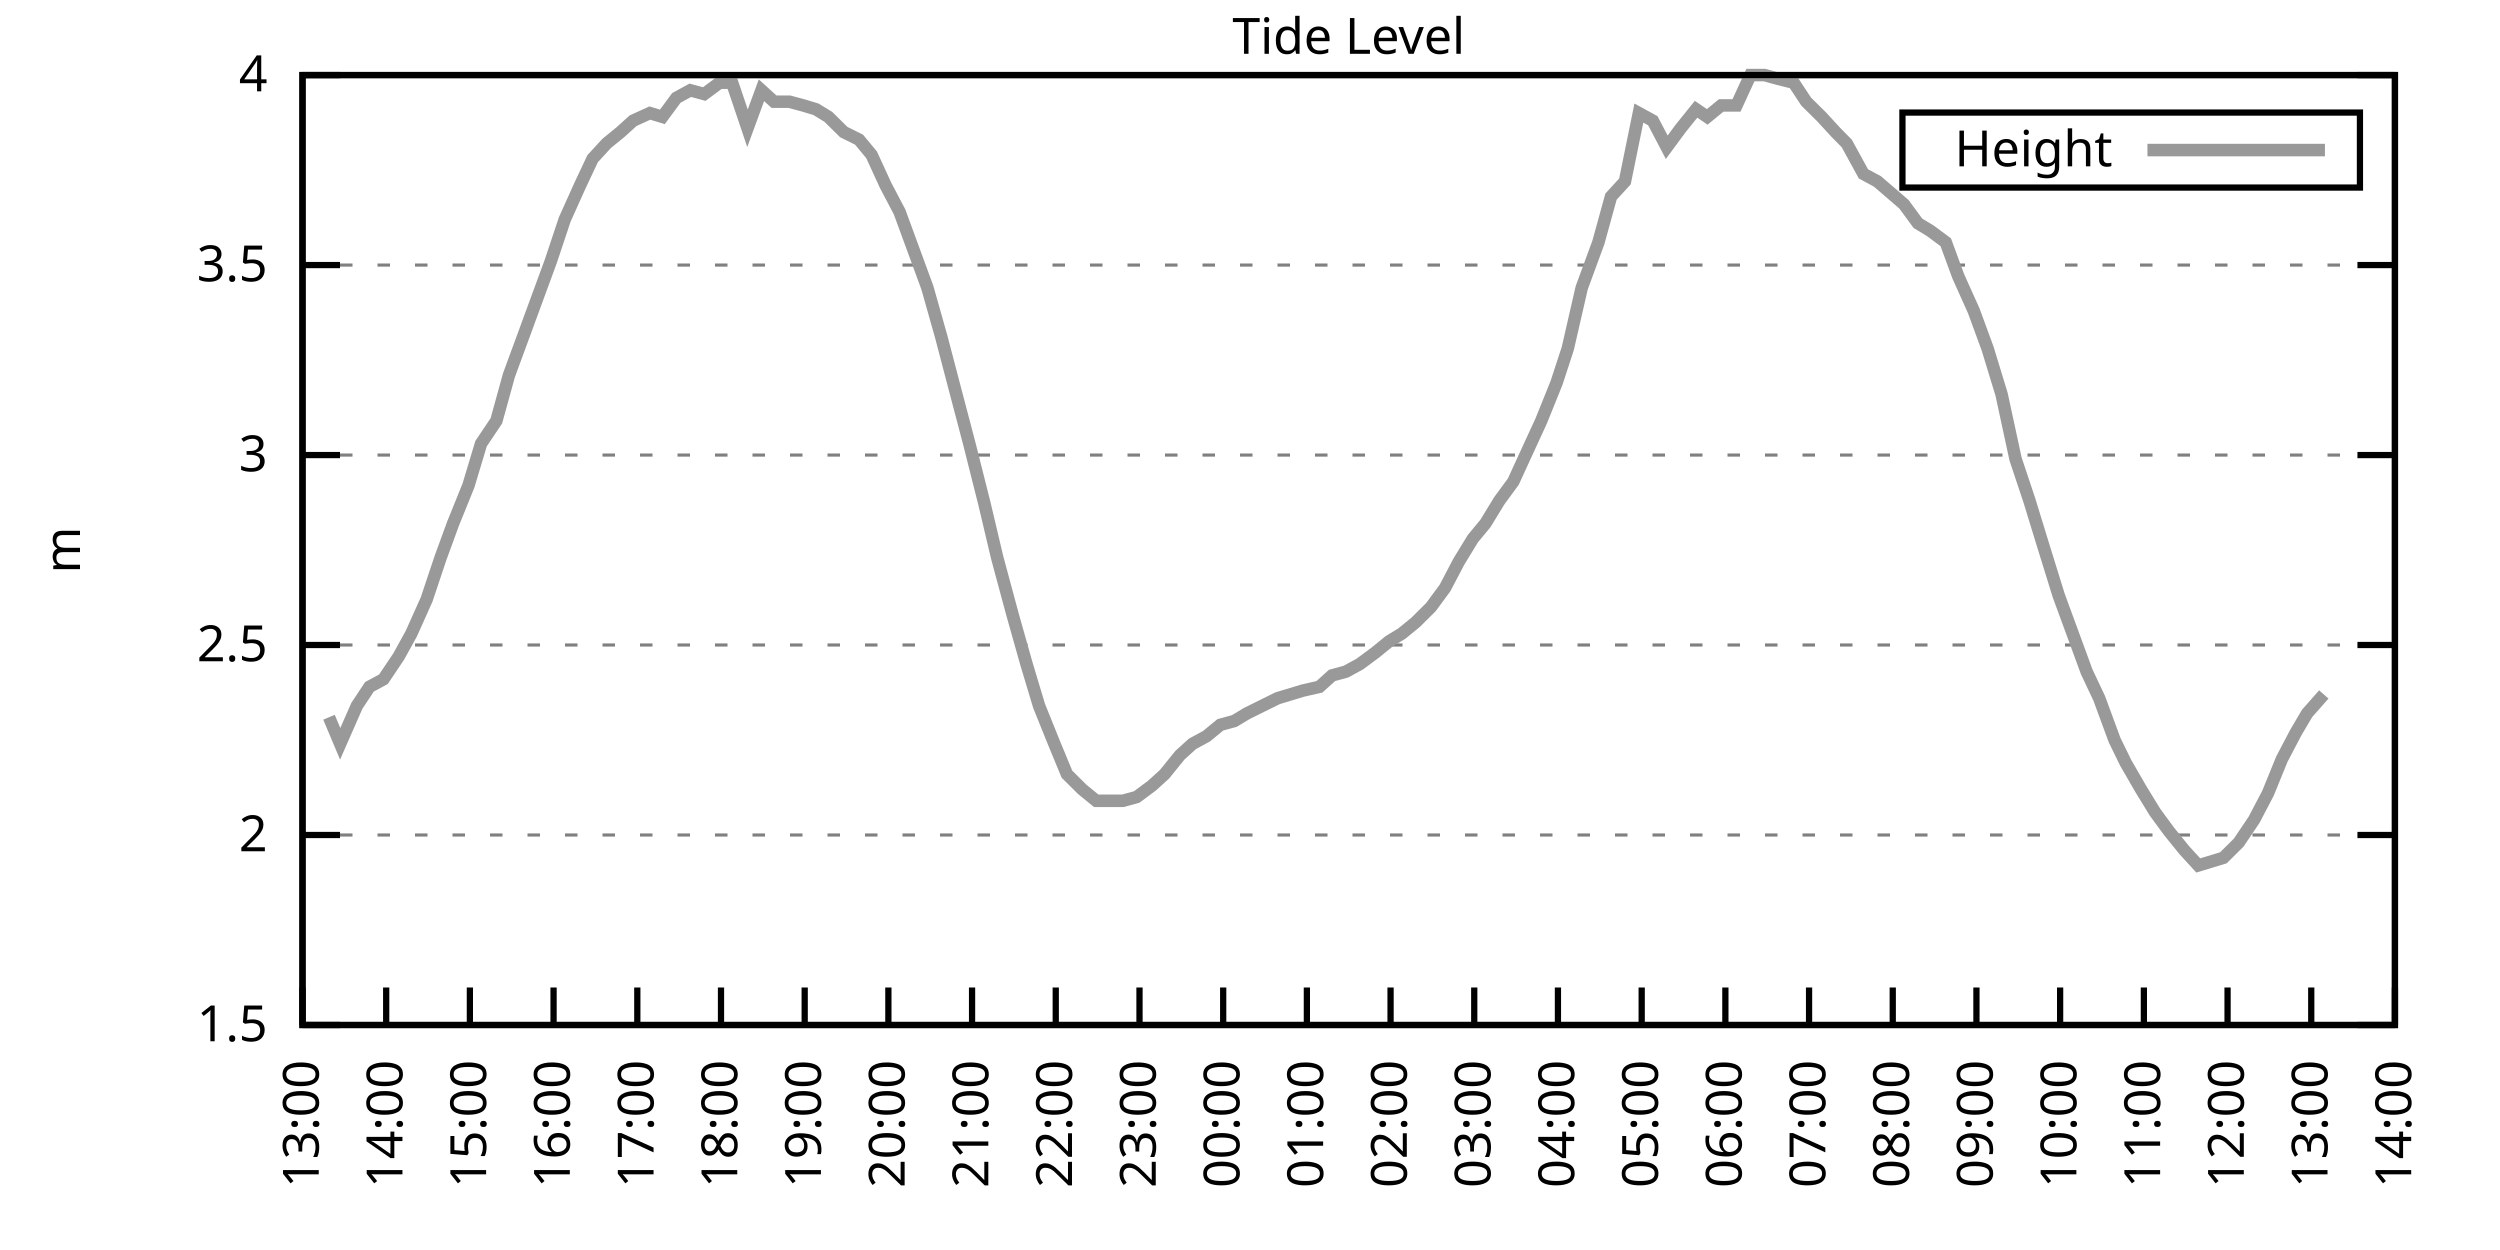
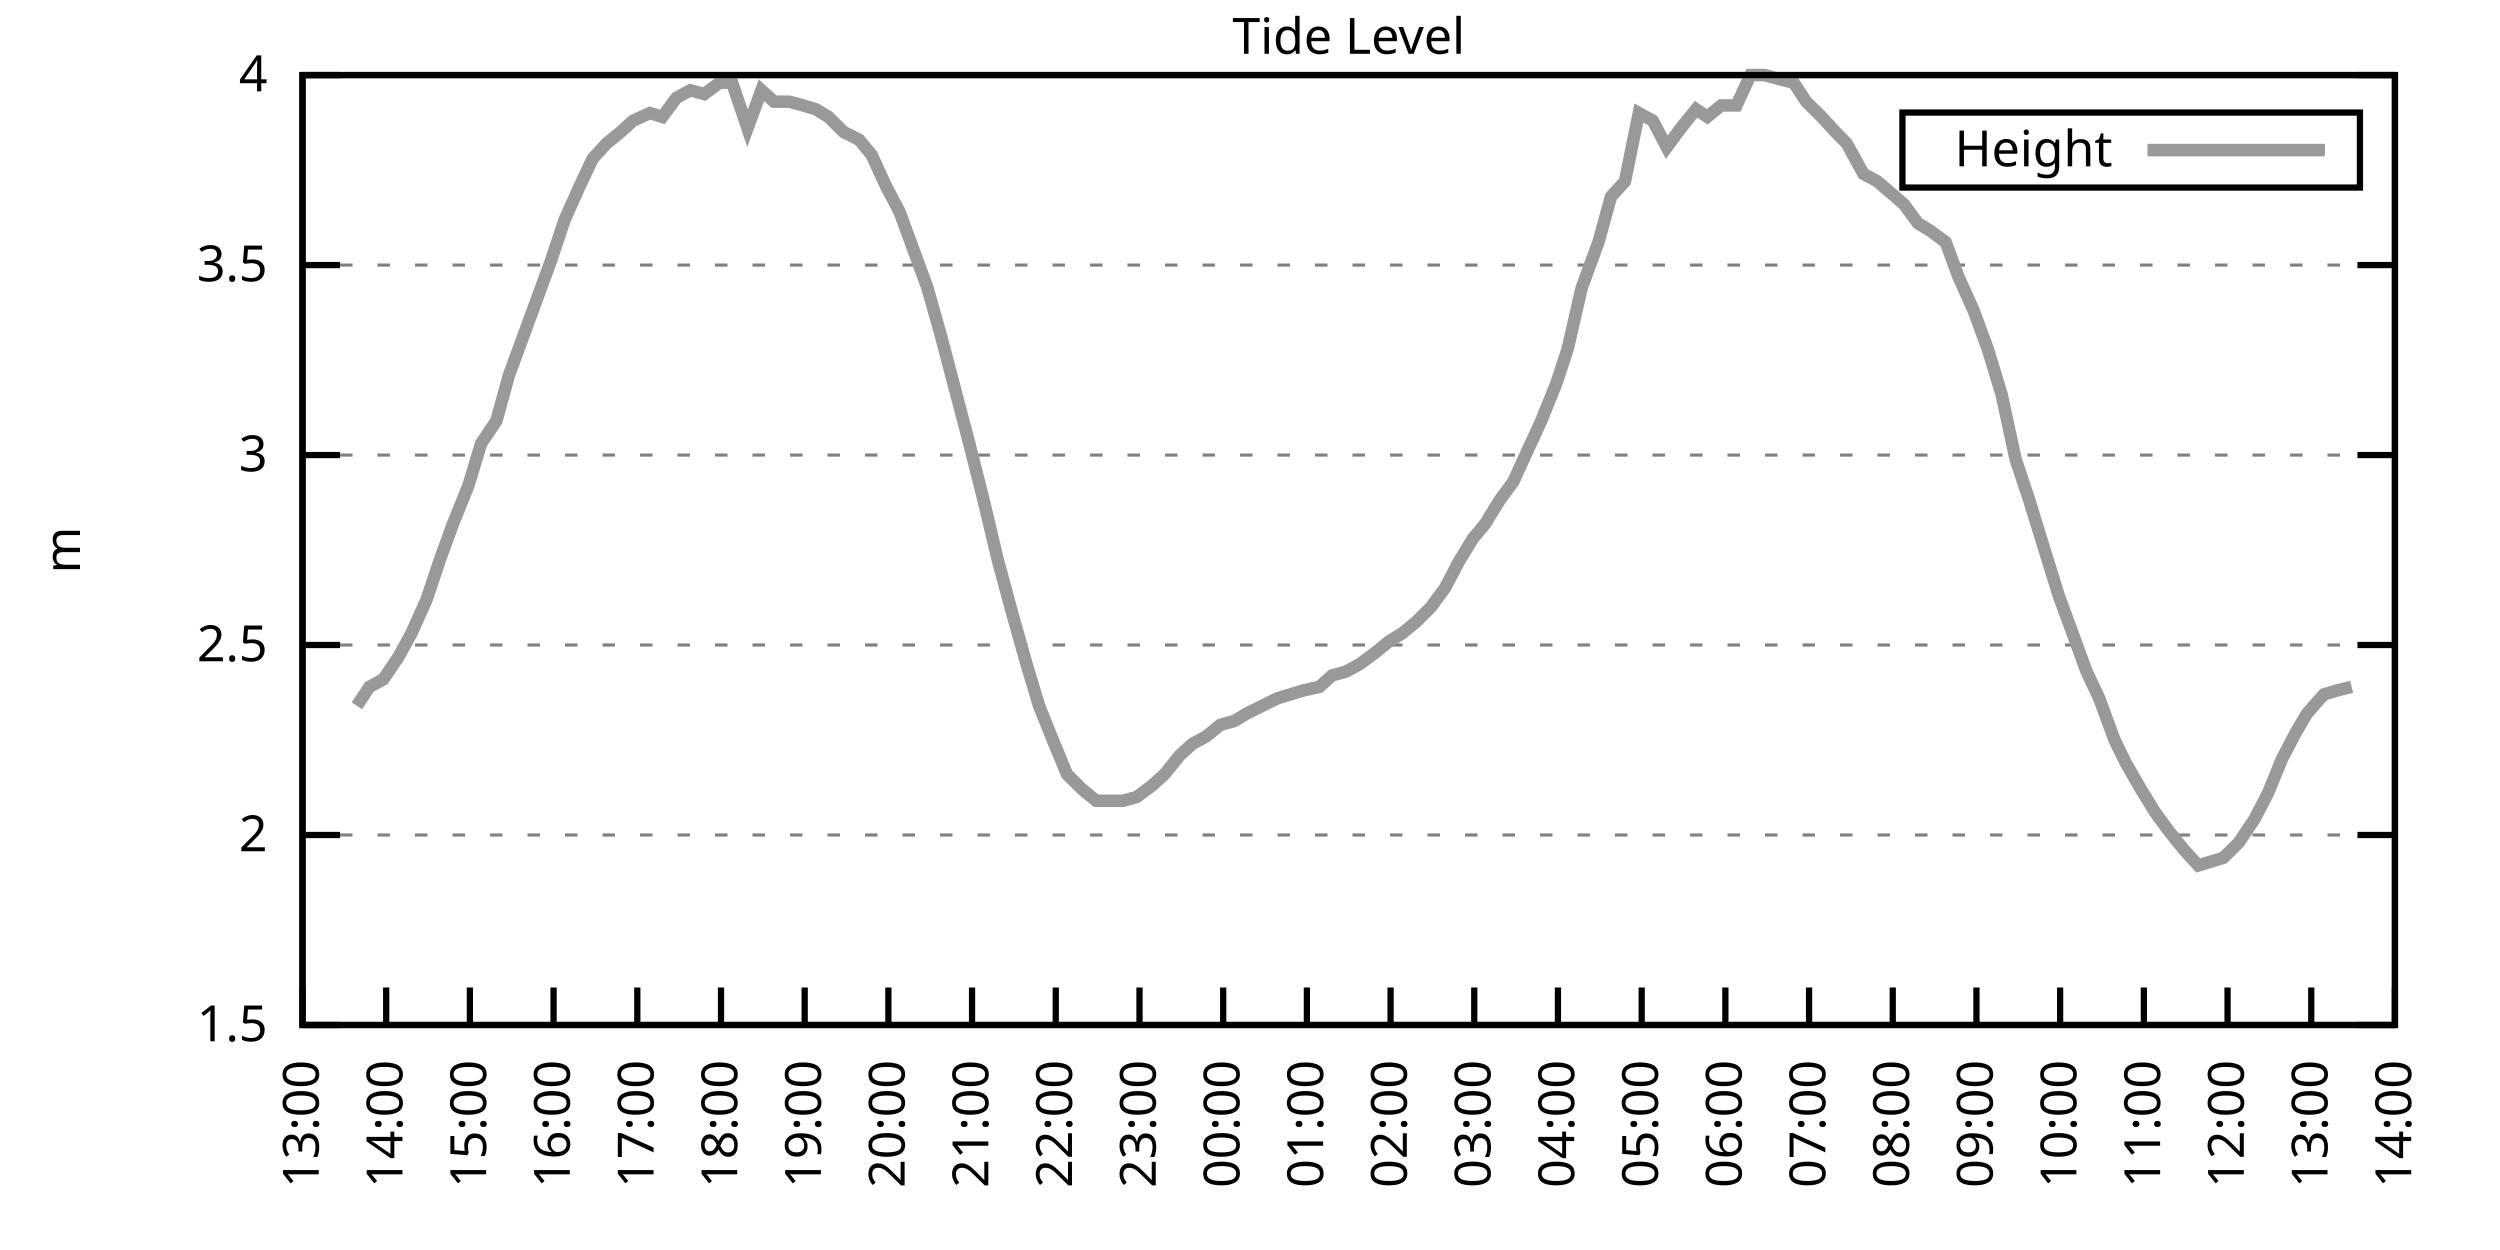
<svg xmlns="http://www.w3.org/2000/svg" xmlns:xlink="http://www.w3.org/1999/xlink" width="400" height="200" viewBox="0 0 400 200">
  <g id="gnuplot_canvas">
    <rect x="0" y="0" width="400" height="200" fill="none" />
    <defs>
      <circle id="gpDot" r="0.5" stroke-width="0.5" stroke="currentColor" />
      <path id="gpPt0" stroke-width="0.333" stroke="currentColor" d="M-1,0 h2 M0,-1 v2" />
      <path id="gpPt1" stroke-width="0.333" stroke="currentColor" d="M-1,-1 L1,1 M1,-1 L-1,1" />
      <path id="gpPt2" stroke-width="0.333" stroke="currentColor" d="M-1,0 L1,0 M0,-1 L0,1 M-1,-1 L1,1 M-1,1 L1,-1" />
      <rect id="gpPt3" stroke-width="0.333" stroke="currentColor" x="-1" y="-1" width="2" height="2" />
      <rect id="gpPt4" stroke-width="0.333" stroke="currentColor" fill="currentColor" x="-1" y="-1" width="2" height="2" />
      <circle id="gpPt5" stroke-width="0.333" stroke="currentColor" cx="0" cy="0" r="1" />
      <use xlink:href="#gpPt5" id="gpPt6" fill="currentColor" stroke="none" />
      <path id="gpPt7" stroke-width="0.333" stroke="currentColor" d="M0,-1.33 L-1.33,0.67 L1.33,0.67 z" />
      <use xlink:href="#gpPt7" id="gpPt8" fill="currentColor" stroke="none" />
      <use xlink:href="#gpPt7" id="gpPt9" stroke="currentColor" transform="rotate(180)" />
      <use xlink:href="#gpPt9" id="gpPt10" fill="currentColor" stroke="none" />
      <use xlink:href="#gpPt3" id="gpPt11" stroke="currentColor" transform="rotate(45)" />
      <use xlink:href="#gpPt11" id="gpPt12" fill="currentColor" stroke="none" />
      <path id="gpPt13" stroke-width="0.333" stroke="currentColor" d="M0,1.330 L1.265,0.411 L0.782,-1.067 L-0.782,-1.076 L-1.265,0.411 z" />
      <use xlink:href="#gpPt13" id="gpPt14" fill="currentColor" stroke="none" />
      <filter id="textbox" filterUnits="objectBoundingBox" x="0" y="0" height="1" width="1">
        <feFlood flood-color="white" flood-opacity="1" result="bgnd" />
        <feComposite in="SourceGraphic" in2="bgnd" operator="atop" />
      </filter>
      <filter id="greybox" filterUnits="objectBoundingBox" x="0" y="0" height="1" width="1">
        <feFlood flood-color="lightgrey" flood-opacity="1" result="grey" />
        <feComposite in="SourceGraphic" in2="grey" operator="atop" />
      </filter>
    </defs>
    <g fill="none" color="white" stroke="currentColor" stroke-width="1.00" stroke-linecap="butt" stroke-linejoin="miter">
</g>
    <g fill="none" color="black" stroke="currentColor" stroke-width="1.00" stroke-linecap="butt" stroke-linejoin="miter">
      <g stroke="none" shape-rendering="crispEdges">
        <polygon fill="rgb(255, 255, 255)" points="48.40,164.00 383.18,164.00 383.18,12.02 48.40,12.02 " />
      </g>
    </g>
    <g fill="none" color="black" stroke="currentColor" stroke-width="1.00" stroke-linecap="butt" stroke-linejoin="miter">
</g>
    <g fill="none" color="black" stroke="black" stroke-width="0.50" stroke-linecap="butt" stroke-linejoin="miter">
</g>
    <g fill="none" color="gray" stroke="currentColor" stroke-width="0.50" stroke-linecap="butt" stroke-linejoin="miter">
      <path stroke="gray" stroke-dasharray="2,4" class="gridline" d="M48.40,164.00 L383.19,164.00  " />
    </g>
    <g fill="none" color="gray" stroke="gray" stroke-width="1.00" stroke-linecap="butt" stroke-linejoin="miter">
</g>
    <g fill="none" color="black" stroke="currentColor" stroke-width="1.00" stroke-linecap="butt" stroke-linejoin="miter">
      <path stroke="black" d="M48.40,164.00 L54.40,164.00 M383.19,164.00 L377.19,164.00  " />
      <g transform="translate(42.80,166.60)" stroke="none" fill="black" font-family="Sans" font-size="8.00" text-anchor="end">
        <text>
          <tspan font-family="Sans"> 1.5</tspan>
        </text>
      </g>
    </g>
    <g fill="none" color="black" stroke="currentColor" stroke-width="1.00" stroke-linecap="butt" stroke-linejoin="miter">
</g>
    <g fill="none" color="black" stroke="black" stroke-width="0.50" stroke-linecap="butt" stroke-linejoin="miter">
</g>
    <g fill="none" color="gray" stroke="currentColor" stroke-width="0.50" stroke-linecap="butt" stroke-linejoin="miter">
      <path stroke="gray" stroke-dasharray="2,4" class="gridline" d="M48.40,133.60 L383.19,133.60  " />
    </g>
    <g fill="none" color="gray" stroke="gray" stroke-width="1.00" stroke-linecap="butt" stroke-linejoin="miter">
</g>
    <g fill="none" color="black" stroke="currentColor" stroke-width="1.00" stroke-linecap="butt" stroke-linejoin="miter">
      <path stroke="black" d="M48.40,133.60 L54.40,133.60 M383.19,133.60 L377.19,133.60  " />
      <g transform="translate(42.80,136.20)" stroke="none" fill="black" font-family="Sans" font-size="8.00" text-anchor="end">
        <text>
          <tspan font-family="Sans"> 2</tspan>
        </text>
      </g>
    </g>
    <g fill="none" color="black" stroke="currentColor" stroke-width="1.00" stroke-linecap="butt" stroke-linejoin="miter">
</g>
    <g fill="none" color="black" stroke="black" stroke-width="0.50" stroke-linecap="butt" stroke-linejoin="miter">
</g>
    <g fill="none" color="gray" stroke="currentColor" stroke-width="0.50" stroke-linecap="butt" stroke-linejoin="miter">
      <path stroke="gray" stroke-dasharray="2,4" class="gridline" d="M48.40,103.20 L383.19,103.20  " />
    </g>
    <g fill="none" color="gray" stroke="gray" stroke-width="1.00" stroke-linecap="butt" stroke-linejoin="miter">
</g>
    <g fill="none" color="black" stroke="currentColor" stroke-width="1.00" stroke-linecap="butt" stroke-linejoin="miter">
      <path stroke="black" d="M48.40,103.20 L54.40,103.20 M383.19,103.20 L377.19,103.20  " />
      <g transform="translate(42.80,105.80)" stroke="none" fill="black" font-family="Sans" font-size="8.00" text-anchor="end">
        <text>
          <tspan font-family="Sans"> 2.5</tspan>
        </text>
      </g>
    </g>
    <g fill="none" color="black" stroke="currentColor" stroke-width="1.00" stroke-linecap="butt" stroke-linejoin="miter">
</g>
    <g fill="none" color="black" stroke="black" stroke-width="0.50" stroke-linecap="butt" stroke-linejoin="miter">
</g>
    <g fill="none" color="gray" stroke="currentColor" stroke-width="0.50" stroke-linecap="butt" stroke-linejoin="miter">
      <path stroke="gray" stroke-dasharray="2,4" class="gridline" d="M48.40,72.81 L383.19,72.81  " />
    </g>
    <g fill="none" color="gray" stroke="gray" stroke-width="1.00" stroke-linecap="butt" stroke-linejoin="miter">
</g>
    <g fill="none" color="black" stroke="currentColor" stroke-width="1.00" stroke-linecap="butt" stroke-linejoin="miter">
      <path stroke="black" d="M48.40,72.81 L54.40,72.81 M383.19,72.81 L377.19,72.81  " />
      <g transform="translate(42.80,75.41)" stroke="none" fill="black" font-family="Sans" font-size="8.00" text-anchor="end">
        <text>
          <tspan font-family="Sans"> 3</tspan>
        </text>
      </g>
    </g>
    <g fill="none" color="black" stroke="currentColor" stroke-width="1.00" stroke-linecap="butt" stroke-linejoin="miter">
</g>
    <g fill="none" color="black" stroke="black" stroke-width="0.50" stroke-linecap="butt" stroke-linejoin="miter">
</g>
    <g fill="none" color="gray" stroke="currentColor" stroke-width="0.50" stroke-linecap="butt" stroke-linejoin="miter">
      <path stroke="gray" stroke-dasharray="2,4" class="gridline" d="M48.40,42.41 L383.19,42.41  " />
    </g>
    <g fill="none" color="gray" stroke="gray" stroke-width="1.00" stroke-linecap="butt" stroke-linejoin="miter">
</g>
    <g fill="none" color="black" stroke="currentColor" stroke-width="1.00" stroke-linecap="butt" stroke-linejoin="miter">
      <path stroke="black" d="M48.40,42.41 L54.40,42.41 M383.19,42.41 L377.19,42.41  " />
      <g transform="translate(42.80,45.01)" stroke="none" fill="black" font-family="Sans" font-size="8.00" text-anchor="end">
        <text>
          <tspan font-family="Sans"> 3.5</tspan>
        </text>
      </g>
    </g>
    <g fill="none" color="black" stroke="currentColor" stroke-width="1.00" stroke-linecap="butt" stroke-linejoin="miter">
</g>
    <g fill="none" color="black" stroke="black" stroke-width="0.50" stroke-linecap="butt" stroke-linejoin="miter">
</g>
    <g fill="none" color="gray" stroke="currentColor" stroke-width="0.50" stroke-linecap="butt" stroke-linejoin="miter">
      <path stroke="gray" stroke-dasharray="2,4" class="gridline" d="M48.40,12.01 L383.19,12.01  " />
    </g>
    <g fill="none" color="gray" stroke="gray" stroke-width="1.00" stroke-linecap="butt" stroke-linejoin="miter">
</g>
    <g fill="none" color="black" stroke="currentColor" stroke-width="1.00" stroke-linecap="butt" stroke-linejoin="miter">
      <path stroke="black" d="M48.40,12.01 L54.40,12.01 M383.19,12.01 L377.19,12.01  " />
      <g transform="translate(42.80,14.61)" stroke="none" fill="black" font-family="Sans" font-size="8.00" text-anchor="end">
        <text>
          <tspan font-family="Sans"> 4</tspan>
        </text>
      </g>
    </g>
    <g fill="none" color="black" stroke="currentColor" stroke-width="1.00" stroke-linecap="butt" stroke-linejoin="miter">
      <path stroke="black" d="M48.40,164.00 L48.40,158.00  " />
      <g transform="translate(51.00,169.60) rotate(270.00)" stroke="none" fill="black" font-family="Sans" font-size="8.00" text-anchor="end">
        <text>
          <tspan font-family="Sans">13:00</tspan>
        </text>
      </g>
    </g>
    <g fill="none" color="black" stroke="currentColor" stroke-width="1.00" stroke-linecap="butt" stroke-linejoin="miter">
      <path stroke="black" d="M61.79,164.00 L61.79,158.00  " />
      <g transform="translate(64.39,169.60) rotate(270.00)" stroke="none" fill="black" font-family="Sans" font-size="8.00" text-anchor="end">
        <text>
          <tspan font-family="Sans">14:00</tspan>
        </text>
      </g>
    </g>
    <g fill="none" color="black" stroke="currentColor" stroke-width="1.00" stroke-linecap="butt" stroke-linejoin="miter">
      <path stroke="black" d="M75.18,164.00 L75.18,158.00  " />
      <g transform="translate(77.78,169.60) rotate(270.00)" stroke="none" fill="black" font-family="Sans" font-size="8.00" text-anchor="end">
        <text>
          <tspan font-family="Sans">15:00</tspan>
        </text>
      </g>
    </g>
    <g fill="none" color="black" stroke="currentColor" stroke-width="1.00" stroke-linecap="butt" stroke-linejoin="miter">
      <path stroke="black" d="M88.57,164.00 L88.57,158.00  " />
      <g transform="translate(91.17,169.60) rotate(270.00)" stroke="none" fill="black" font-family="Sans" font-size="8.00" text-anchor="end">
        <text>
          <tspan font-family="Sans">16:00</tspan>
        </text>
      </g>
    </g>
    <g fill="none" color="black" stroke="currentColor" stroke-width="1.00" stroke-linecap="butt" stroke-linejoin="miter">
      <path stroke="black" d="M101.97,164.00 L101.97,158.00  " />
      <g transform="translate(104.57,169.60) rotate(270.00)" stroke="none" fill="black" font-family="Sans" font-size="8.00" text-anchor="end">
        <text>
          <tspan font-family="Sans">17:00</tspan>
        </text>
      </g>
    </g>
    <g fill="none" color="black" stroke="currentColor" stroke-width="1.00" stroke-linecap="butt" stroke-linejoin="miter">
      <path stroke="black" d="M115.36,164.00 L115.36,158.00  " />
      <g transform="translate(117.96,169.60) rotate(270.00)" stroke="none" fill="black" font-family="Sans" font-size="8.00" text-anchor="end">
        <text>
          <tspan font-family="Sans">18:00</tspan>
        </text>
      </g>
    </g>
    <g fill="none" color="black" stroke="currentColor" stroke-width="1.00" stroke-linecap="butt" stroke-linejoin="miter">
      <path stroke="black" d="M128.75,164.00 L128.75,158.00  " />
      <g transform="translate(131.35,169.60) rotate(270.00)" stroke="none" fill="black" font-family="Sans" font-size="8.00" text-anchor="end">
        <text>
          <tspan font-family="Sans">19:00</tspan>
        </text>
      </g>
    </g>
    <g fill="none" color="black" stroke="currentColor" stroke-width="1.00" stroke-linecap="butt" stroke-linejoin="miter">
      <path stroke="black" d="M142.14,164.00 L142.14,158.00  " />
      <g transform="translate(144.74,169.60) rotate(270.00)" stroke="none" fill="black" font-family="Sans" font-size="8.00" text-anchor="end">
        <text>
          <tspan font-family="Sans">20:00</tspan>
        </text>
      </g>
    </g>
    <g fill="none" color="black" stroke="currentColor" stroke-width="1.00" stroke-linecap="butt" stroke-linejoin="miter">
      <path stroke="black" d="M155.53,164.00 L155.53,158.00  " />
      <g transform="translate(158.13,169.60) rotate(270.00)" stroke="none" fill="black" font-family="Sans" font-size="8.00" text-anchor="end">
        <text>
          <tspan font-family="Sans">21:00</tspan>
        </text>
      </g>
    </g>
    <g fill="none" color="black" stroke="currentColor" stroke-width="1.00" stroke-linecap="butt" stroke-linejoin="miter">
      <path stroke="black" d="M168.92,164.00 L168.92,158.00  " />
      <g transform="translate(171.52,169.60) rotate(270.00)" stroke="none" fill="black" font-family="Sans" font-size="8.00" text-anchor="end">
        <text>
          <tspan font-family="Sans">22:00</tspan>
        </text>
      </g>
    </g>
    <g fill="none" color="black" stroke="currentColor" stroke-width="1.00" stroke-linecap="butt" stroke-linejoin="miter">
      <path stroke="black" d="M182.32,164.00 L182.32,158.00  " />
      <g transform="translate(184.92,169.60) rotate(270.00)" stroke="none" fill="black" font-family="Sans" font-size="8.00" text-anchor="end">
        <text>
          <tspan font-family="Sans">23:00</tspan>
        </text>
      </g>
    </g>
    <g fill="none" color="black" stroke="currentColor" stroke-width="1.00" stroke-linecap="butt" stroke-linejoin="miter">
      <path stroke="black" d="M195.71,164.00 L195.71,158.00  " />
      <g transform="translate(198.31,169.60) rotate(270.00)" stroke="none" fill="black" font-family="Sans" font-size="8.00" text-anchor="end">
        <text>
          <tspan font-family="Sans">00:00</tspan>
        </text>
      </g>
    </g>
    <g fill="none" color="black" stroke="currentColor" stroke-width="1.00" stroke-linecap="butt" stroke-linejoin="miter">
      <path stroke="black" d="M209.10,164.00 L209.10,158.00  " />
      <g transform="translate(211.70,169.60) rotate(270.00)" stroke="none" fill="black" font-family="Sans" font-size="8.00" text-anchor="end">
        <text>
          <tspan font-family="Sans">01:00</tspan>
        </text>
      </g>
    </g>
    <g fill="none" color="black" stroke="currentColor" stroke-width="1.00" stroke-linecap="butt" stroke-linejoin="miter">
      <path stroke="black" d="M222.49,164.00 L222.49,158.00  " />
      <g transform="translate(225.09,169.60) rotate(270.00)" stroke="none" fill="black" font-family="Sans" font-size="8.00" text-anchor="end">
        <text>
          <tspan font-family="Sans">02:00</tspan>
        </text>
      </g>
    </g>
    <g fill="none" color="black" stroke="currentColor" stroke-width="1.00" stroke-linecap="butt" stroke-linejoin="miter">
      <path stroke="black" d="M235.88,164.00 L235.88,158.00  " />
      <g transform="translate(238.48,169.60) rotate(270.00)" stroke="none" fill="black" font-family="Sans" font-size="8.00" text-anchor="end">
        <text>
          <tspan font-family="Sans">03:00</tspan>
        </text>
      </g>
    </g>
    <g fill="none" color="black" stroke="currentColor" stroke-width="1.00" stroke-linecap="butt" stroke-linejoin="miter">
      <path stroke="black" d="M249.27,164.00 L249.27,158.00  " />
      <g transform="translate(251.87,169.60) rotate(270.00)" stroke="none" fill="black" font-family="Sans" font-size="8.00" text-anchor="end">
        <text>
          <tspan font-family="Sans">04:00</tspan>
        </text>
      </g>
    </g>
    <g fill="none" color="black" stroke="currentColor" stroke-width="1.00" stroke-linecap="butt" stroke-linejoin="miter">
      <path stroke="black" d="M262.67,164.00 L262.67,158.00  " />
      <g transform="translate(265.27,169.60) rotate(270.00)" stroke="none" fill="black" font-family="Sans" font-size="8.00" text-anchor="end">
        <text>
          <tspan font-family="Sans">05:00</tspan>
        </text>
      </g>
    </g>
    <g fill="none" color="black" stroke="currentColor" stroke-width="1.00" stroke-linecap="butt" stroke-linejoin="miter">
      <path stroke="black" d="M276.06,164.00 L276.06,158.00  " />
      <g transform="translate(278.66,169.60) rotate(270.00)" stroke="none" fill="black" font-family="Sans" font-size="8.00" text-anchor="end">
        <text>
          <tspan font-family="Sans">06:00</tspan>
        </text>
      </g>
    </g>
    <g fill="none" color="black" stroke="currentColor" stroke-width="1.00" stroke-linecap="butt" stroke-linejoin="miter">
      <path stroke="black" d="M289.45,164.00 L289.45,158.00  " />
      <g transform="translate(292.05,169.60) rotate(270.00)" stroke="none" fill="black" font-family="Sans" font-size="8.00" text-anchor="end">
        <text>
          <tspan font-family="Sans">07:00</tspan>
        </text>
      </g>
    </g>
    <g fill="none" color="black" stroke="currentColor" stroke-width="1.00" stroke-linecap="butt" stroke-linejoin="miter">
      <path stroke="black" d="M302.84,164.00 L302.84,158.00  " />
      <g transform="translate(305.44,169.60) rotate(270.00)" stroke="none" fill="black" font-family="Sans" font-size="8.00" text-anchor="end">
        <text>
          <tspan font-family="Sans">08:00</tspan>
        </text>
      </g>
    </g>
    <g fill="none" color="black" stroke="currentColor" stroke-width="1.00" stroke-linecap="butt" stroke-linejoin="miter">
      <path stroke="black" d="M316.23,164.00 L316.23,158.00  " />
      <g transform="translate(318.83,169.60) rotate(270.00)" stroke="none" fill="black" font-family="Sans" font-size="8.00" text-anchor="end">
        <text>
          <tspan font-family="Sans">09:00</tspan>
        </text>
      </g>
    </g>
    <g fill="none" color="black" stroke="currentColor" stroke-width="1.00" stroke-linecap="butt" stroke-linejoin="miter">
      <path stroke="black" d="M329.62,164.00 L329.62,158.00  " />
      <g transform="translate(332.22,169.60) rotate(270.00)" stroke="none" fill="black" font-family="Sans" font-size="8.00" text-anchor="end">
        <text>
          <tspan font-family="Sans">10:00</tspan>
        </text>
      </g>
    </g>
    <g fill="none" color="black" stroke="currentColor" stroke-width="1.00" stroke-linecap="butt" stroke-linejoin="miter">
      <path stroke="black" d="M343.02,164.00 L343.02,158.00  " />
      <g transform="translate(345.62,169.60) rotate(270.00)" stroke="none" fill="black" font-family="Sans" font-size="8.00" text-anchor="end">
        <text>
          <tspan font-family="Sans">11:00</tspan>
        </text>
      </g>
    </g>
    <g fill="none" color="black" stroke="currentColor" stroke-width="1.00" stroke-linecap="butt" stroke-linejoin="miter">
      <path stroke="black" d="M356.41,164.00 L356.41,158.00  " />
      <g transform="translate(359.01,169.60) rotate(270.00)" stroke="none" fill="black" font-family="Sans" font-size="8.00" text-anchor="end">
        <text>
          <tspan font-family="Sans">12:00</tspan>
        </text>
      </g>
    </g>
    <g fill="none" color="black" stroke="currentColor" stroke-width="1.00" stroke-linecap="butt" stroke-linejoin="miter">
      <path stroke="black" d="M369.80,164.00 L369.80,158.00  " />
      <g transform="translate(372.40,169.60) rotate(270.00)" stroke="none" fill="black" font-family="Sans" font-size="8.00" text-anchor="end">
        <text>
          <tspan font-family="Sans">13:00</tspan>
        </text>
      </g>
    </g>
    <g fill="none" color="black" stroke="currentColor" stroke-width="1.00" stroke-linecap="butt" stroke-linejoin="miter">
      <path stroke="black" d="M383.19,164.00 L383.19,158.00  " />
      <g transform="translate(385.79,169.60) rotate(270.00)" stroke="none" fill="black" font-family="Sans" font-size="8.00" text-anchor="end">
        <text>
          <tspan font-family="Sans">14:00</tspan>
        </text>
      </g>
    </g>
    <g fill="none" color="black" stroke="currentColor" stroke-width="1.00" stroke-linecap="butt" stroke-linejoin="miter">
</g>
    <g fill="none" color="black" stroke="currentColor" stroke-width="1.00" stroke-linecap="butt" stroke-linejoin="miter">
      <path stroke="black" d="M48.40,12.01 L48.40,164.00 L383.19,164.00 L383.19,12.01 L48.40,12.01 Z  " />
    </g>
    <g fill="none" color="black" stroke="currentColor" stroke-width="1.00" stroke-linecap="butt" stroke-linejoin="miter">
</g>
    <g fill="none" color="black" stroke="currentColor" stroke-width="1.00" stroke-linecap="butt" stroke-linejoin="miter">
      <path stroke="black" d="M304.39,30.01 L304.39,18.01 L377.59,18.01 L377.59,30.01 L304.39,30.01 Z  " />
    </g>
    <g id="Tide_level_plot_1">
      <g fill="none" color="white" stroke="black" stroke-width="2.00" stroke-linecap="butt" stroke-linejoin="miter">
</g>
      <g fill="none" color="black" stroke="currentColor" stroke-width="2.00" stroke-linecap="butt" stroke-linejoin="miter">
        <g transform="translate(337.99,26.61)" stroke="none" fill="black" font-family="Sans" font-size="8.00" text-anchor="end">
          <text>
            <tspan font-family="Sans">Height</tspan>
          </text>
        </g>
      </g>
      <g fill="none" color="black" stroke="currentColor" stroke-width="2.00" stroke-linecap="butt" stroke-linejoin="miter">
-         <path stroke="rgb(153, 153, 153)" d="M343.59,24.01 L371.99,24.01 M52.64,114.76 L54.43,119.01 L57.10,112.93 L59.11,109.89 L61.35,108.68 L63.80,105.03   L65.81,101.38 L68.26,95.91 L70.50,89.22 L72.50,83.75 L74.96,77.67 L76.97,70.98 L79.42,67.33 L81.43,60.04   L83.89,53.35 L86.12,47.27 L88.13,41.80 L90.36,35.11 L92.82,29.64 L94.82,25.39 L97.06,22.95 L99.29,21.13   L101.30,19.31 L103.98,18.09 L105.98,18.70 L108.22,15.66 L110.45,14.44 L112.68,15.05 L115.13,13.23 L117.14,13.23   L119.60,20.52 L121.83,14.44 L123.84,16.27 L126.29,16.27 L128.53,16.87 L130.54,17.48 L132.54,18.70 L135.00,21.13   L137.45,22.35 L139.46,24.78 L141.69,29.64 L143.93,33.90 L146.38,40.58 L148.39,46.06 L150.62,53.96 L152.85,62.47   L155.09,70.98 L157.54,80.71 L159.55,89.22 L162.01,98.34 L164.24,106.24 L166.25,112.93 L168.70,119.01 L170.71,123.87   L173.17,126.31 L175.40,128.13 L177.41,128.13 L179.64,128.13 L181.87,127.52 L184.32,125.70 L186.33,123.87 L188.79,120.83   L190.80,119.01 L193.03,117.80 L195.26,115.97 L197.49,115.36 L199.50,114.15 L201.96,112.93 L204.41,111.72 L206.42,111.11   L208.43,110.50 L211.11,109.89 L213.12,108.07 L215.35,107.46 L217.58,106.24 L220.04,104.42 L222.27,102.60 L224.28,101.38   L226.51,99.56 L228.96,97.12 L231.20,94.08 L233.43,89.83 L235.66,86.18 L237.67,83.75 L239.90,80.10 L242.13,77.06   L244.36,72.20 L246.60,67.33 L249.05,61.25 L250.84,55.78 L253.07,46.06 L255.75,38.76 L257.76,31.46 L259.99,29.03   L262.22,18.09 L264.45,19.31 L266.68,23.56 L268.92,20.52 L271.37,17.48 L273.16,18.70 L275.39,16.87 L277.84,16.87   L280.07,12.01 L282.31,12.01 L284.54,12.62 L286.99,13.23 L289.00,16.27 L291.46,18.70 L293.69,21.13 L295.48,22.95   L298.15,27.82 L300.39,29.03 L304.63,32.68 L306.86,35.72 L308.87,36.94 L311.32,38.76 L313.33,44.23 L315.79,49.70   L318.02,55.78 L320.25,63.08 L322.48,73.41 L324.71,80.10 L326.95,87.40 L329.40,95.30 L331.41,100.77 L333.86,107.46   L335.87,111.72 L338.33,118.40 L340.11,122.05 L342.57,126.31 L344.80,129.95 L347.03,132.99 L349.49,136.03 L351.72,138.47   L353.73,137.86 L355.74,137.25 L358.19,134.82 L360.65,131.17 L362.88,126.91 L365.11,121.44 L367.34,117.19 L369.13,114.15   L371.81,111.11  " />
+         <path stroke="rgb(153, 153, 153)" d="M343.59,24.01 L371.99,24.01 M57.10,112.93 L59.11,109.89 L61.35,108.68 L63.80,105.03 L65.81,101.38 L68.26,95.91   L70.50,89.22 L72.50,83.75 L74.96,77.67 L76.97,70.98 L79.42,67.33 L81.43,60.04 L83.89,53.35 L86.12,47.27   L88.13,41.80 L90.36,35.11 L92.82,29.64 L94.82,25.39 L97.06,22.95 L99.29,21.13 L101.30,19.31 L103.98,18.09   L105.98,18.70 L108.22,15.66 L110.45,14.44 L112.68,15.05 L115.13,13.23 L117.14,13.23 L119.60,20.52 L121.83,14.44   L123.84,16.27 L126.29,16.27 L128.53,16.87 L130.54,17.48 L132.54,18.70 L135.00,21.13 L137.45,22.35 L139.46,24.78   L141.69,29.64 L143.93,33.90 L146.38,40.58 L148.39,46.06 L150.62,53.96 L152.85,62.47 L155.09,70.98 L157.54,80.71   L159.55,89.22 L162.01,98.34 L164.24,106.24 L166.25,112.93 L168.70,119.01 L170.71,123.87 L173.17,126.31 L175.40,128.13   L177.41,128.13 L179.64,128.13 L181.87,127.52 L184.32,125.70 L186.33,123.87 L188.79,120.83 L190.80,119.01 L193.03,117.80   L195.26,115.97 L197.49,115.36 L199.50,114.15 L201.96,112.93 L204.41,111.72 L206.42,111.11 L208.43,110.50 L211.11,109.89   L213.12,108.07 L215.35,107.46 L217.58,106.24 L220.04,104.42 L222.27,102.60 L224.28,101.38 L226.51,99.56 L228.96,97.12   L231.20,94.08 L233.43,89.83 L235.66,86.18 L237.67,83.75 L239.90,80.10 L242.13,77.06 L244.36,72.20 L246.60,67.33   L249.05,61.25 L250.84,55.78 L253.07,46.06 L255.75,38.76 L257.76,31.46 L259.99,29.03 L262.22,18.09 L264.45,19.31   L266.68,23.56 L268.92,20.52 L271.37,17.48 L273.16,18.70 L275.39,16.87 L277.84,16.87 L280.07,12.01 L282.31,12.01   L284.54,12.62 L286.99,13.23 L289.00,16.27 L291.46,18.70 L293.69,21.13 L295.48,22.95 L298.15,27.82 L300.39,29.03   L304.63,32.68 L306.86,35.72 L308.87,36.94 L311.32,38.76 L313.33,44.23 L315.79,49.70 L318.02,55.78 L320.25,63.08   L322.48,73.41 L324.71,80.10 L326.95,87.40 L329.40,95.30 L331.41,100.77 L333.86,107.46 L335.87,111.72 L338.33,118.40   L340.11,122.05 L342.57,126.31 L344.80,129.95 L347.03,132.99 L349.49,136.03 L351.72,138.47 L353.73,137.86 L355.74,137.25   L358.19,134.82 L360.65,131.17 L362.88,126.91 L365.11,121.44 L367.34,117.19 L369.13,114.15 L371.81,111.11 L373.82,110.50   L376.27,109.89  " />
      </g>
    </g>
    <g fill="none" color="black" stroke="currentColor" stroke-width="2.00" stroke-linecap="butt" stroke-linejoin="miter">
</g>
    <g fill="none" color="black" stroke="black" stroke-width="1.00" stroke-linecap="butt" stroke-linejoin="miter">
</g>
    <g fill="none" color="black" stroke="currentColor" stroke-width="1.00" stroke-linecap="butt" stroke-linejoin="miter">
      <path stroke="black" d="M48.40,12.01 L48.40,164.00 L383.19,164.00 L383.19,12.01 L48.40,12.01 Z  " />
      <g transform="translate(12.80,88.01) rotate(270.00)" stroke="none" fill="black" font-family="Sans" font-size="8.00" text-anchor="middle">
        <text>
          <tspan font-family="Sans">m</tspan>
        </text>
      </g>
    </g>
    <g fill="none" color="black" stroke="currentColor" stroke-width="1.00" stroke-linecap="butt" stroke-linejoin="miter">
</g>
    <g fill="none" color="black" stroke="currentColor" stroke-width="1.00" stroke-linecap="butt" stroke-linejoin="miter">
      <g transform="translate(215.79,8.61)" stroke="none" fill="black" font-family="Sans" font-size="8.00" text-anchor="middle">
        <text>
          <tspan font-family="Sans">Tide Level</tspan>
        </text>
      </g>
    </g>
    <g fill="none" color="black" stroke="currentColor" stroke-width="1.00" stroke-linecap="butt" stroke-linejoin="miter">
</g>
  </g>
</svg>
